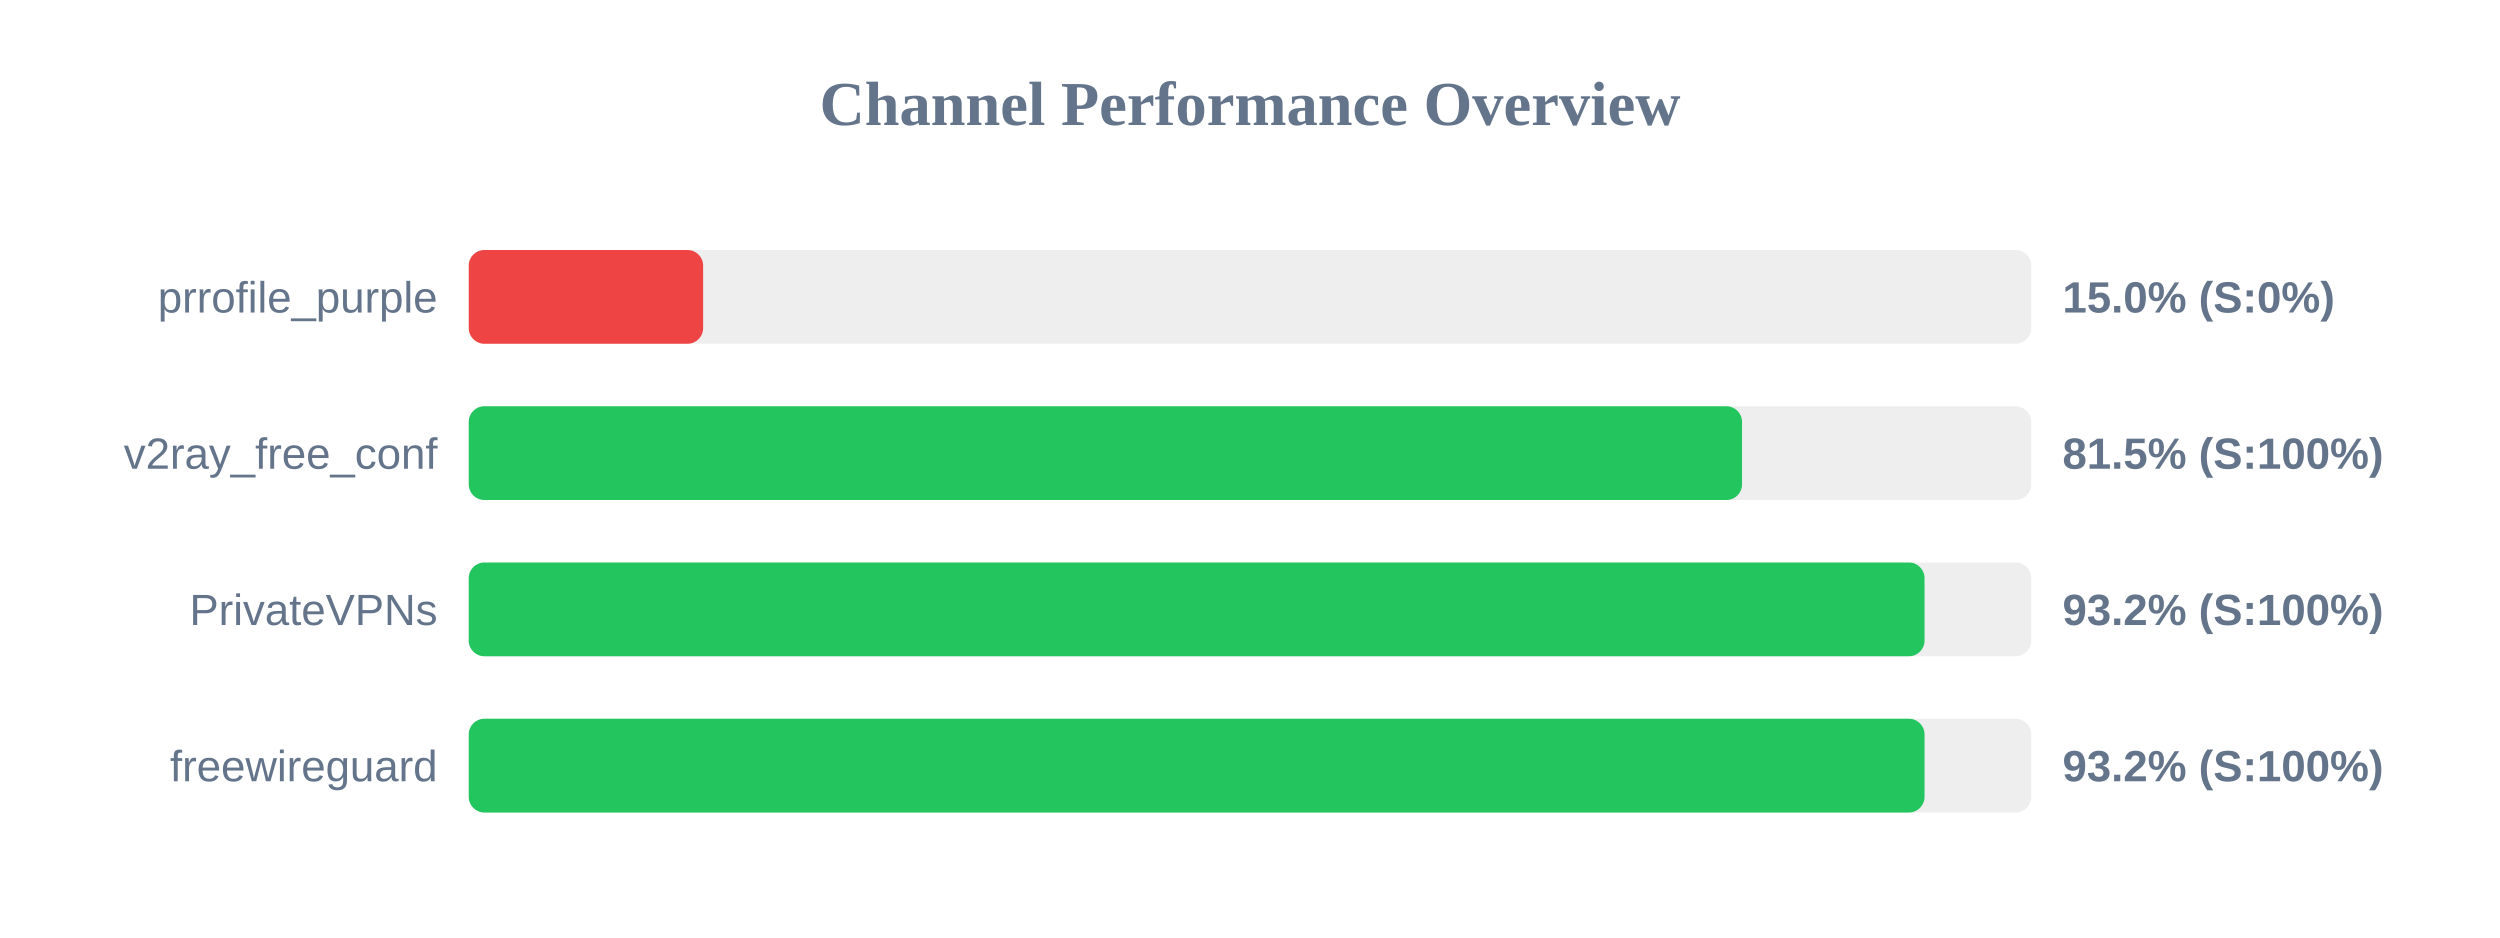
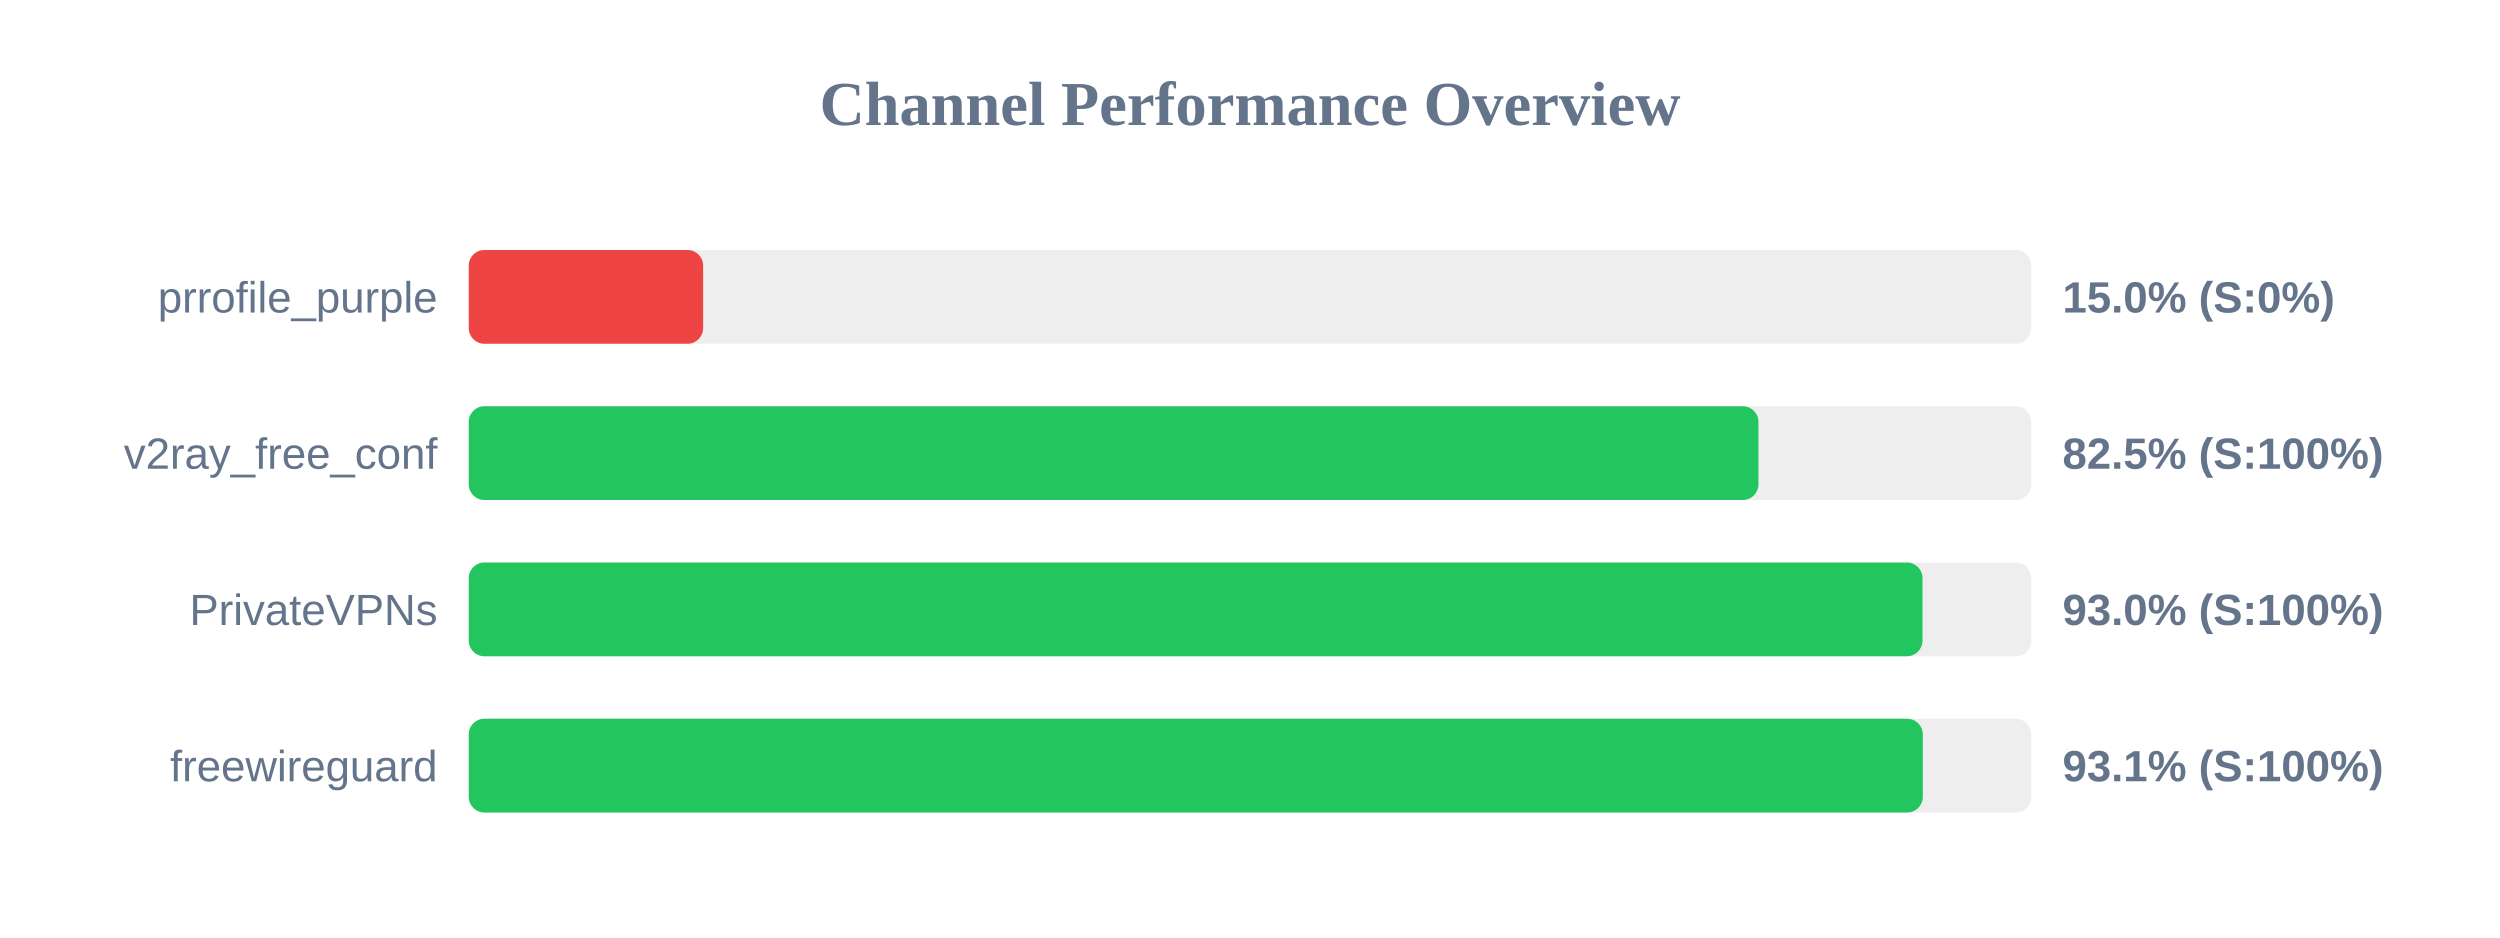
<svg xmlns="http://www.w3.org/2000/svg" width="800" height="300" version="1.1">
  <style>
        .row { font: 14px Arial; fill: #64748b; }
        .score { font: bold 14px Arial; fill: #64748b; }
    </style>
  <text x="400" y="40" text-anchor="middle" font-size="20px" font-weight="bold" fill="#64748b">Channel Performance Overview</text>
  <rect x="150" y="80" width="500" height="30" fill="#eee" rx="5" />
  <rect x="150" y="80" width="75.0" height="30" fill="#ef4444" rx="5" />
  <text x="140" y="100" text-anchor="end" class="row">prrofile_purple</text>
  <text x="660" y="100" text-anchor="start" class="score">15.0% (S:0%)</text>
  <rect x="150" y="130" width="500" height="30" fill="#eee" rx="5" />
-   <rect x="150" y="130" width="407.45" height="30" fill="#22c55e" rx="5" />
+   <rect x="150" y="130" width="412.7" height="30" fill="#22c55e" rx="5" />
  <text x="140" y="150" text-anchor="end" class="row">v2ray_free_conf</text>
-   <text x="660" y="150" text-anchor="start" class="score">81.5% (S:100%)</text>
+   <text x="660" y="150" text-anchor="start" class="score">82.5% (S:100%)</text>
  <rect x="150" y="180" width="500" height="30" fill="#eee" rx="5" />
-   <rect x="150" y="180" width="465.85" height="30" fill="#22c55e" rx="5" />
+   <rect x="150" y="180" width="465.2" height="30" fill="#22c55e" rx="5" />
  <text x="140" y="200" text-anchor="end" class="row">PrivateVPNs</text>
-   <text x="660" y="200" text-anchor="start" class="score">93.2% (S:100%)</text>
+   <text x="660" y="200" text-anchor="start" class="score">93.0% (S:100%)</text>
  <rect x="150" y="230" width="500" height="30" fill="#eee" rx="5" />
-   <rect x="150" y="230" width="465.85" height="30" fill="#22c55e" rx="5" />
+   <rect x="150" y="230" width="465.3" height="30" fill="#22c55e" rx="5" />
  <text x="140" y="250" text-anchor="end" class="row">freewireguard</text>
-   <text x="660" y="250" text-anchor="start" class="score">93.2% (S:100%)</text>
+   <text x="660" y="250" text-anchor="start" class="score">93.1% (S:100%)</text>
</svg>
